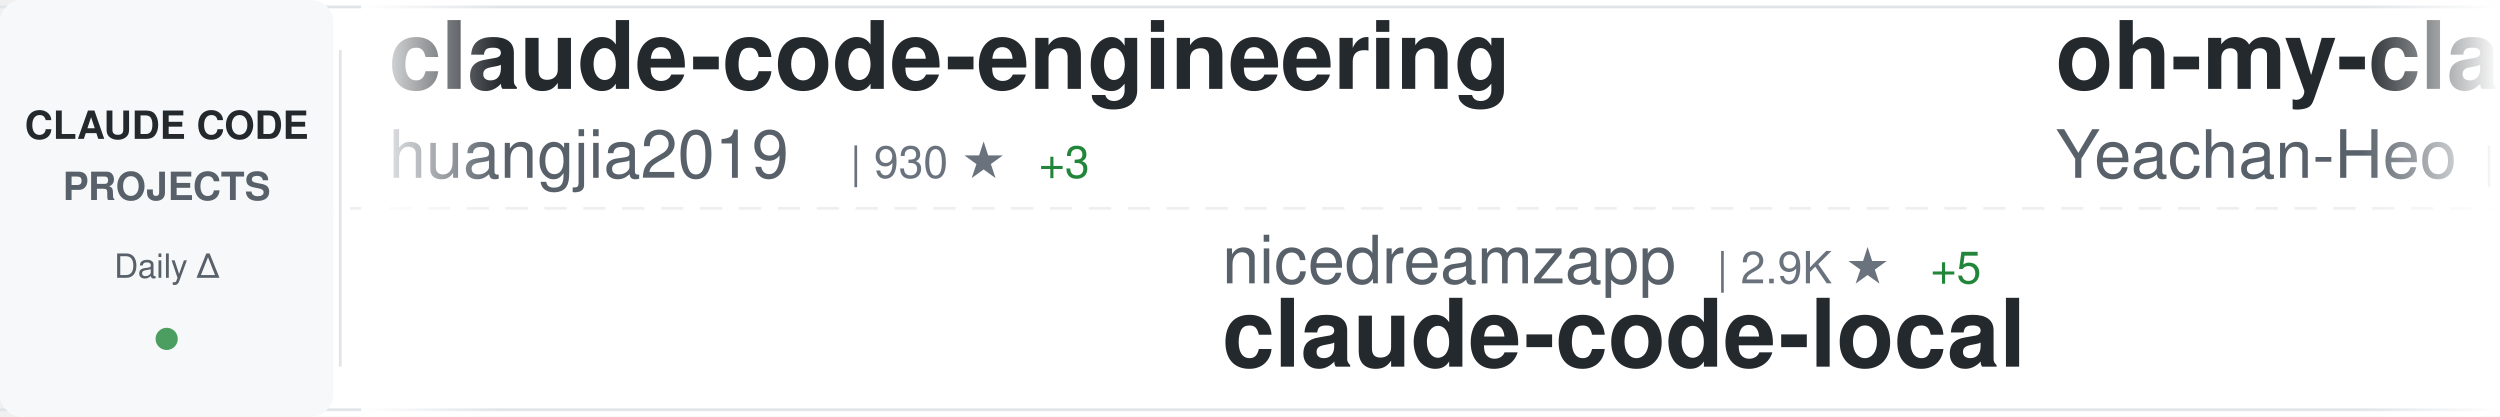
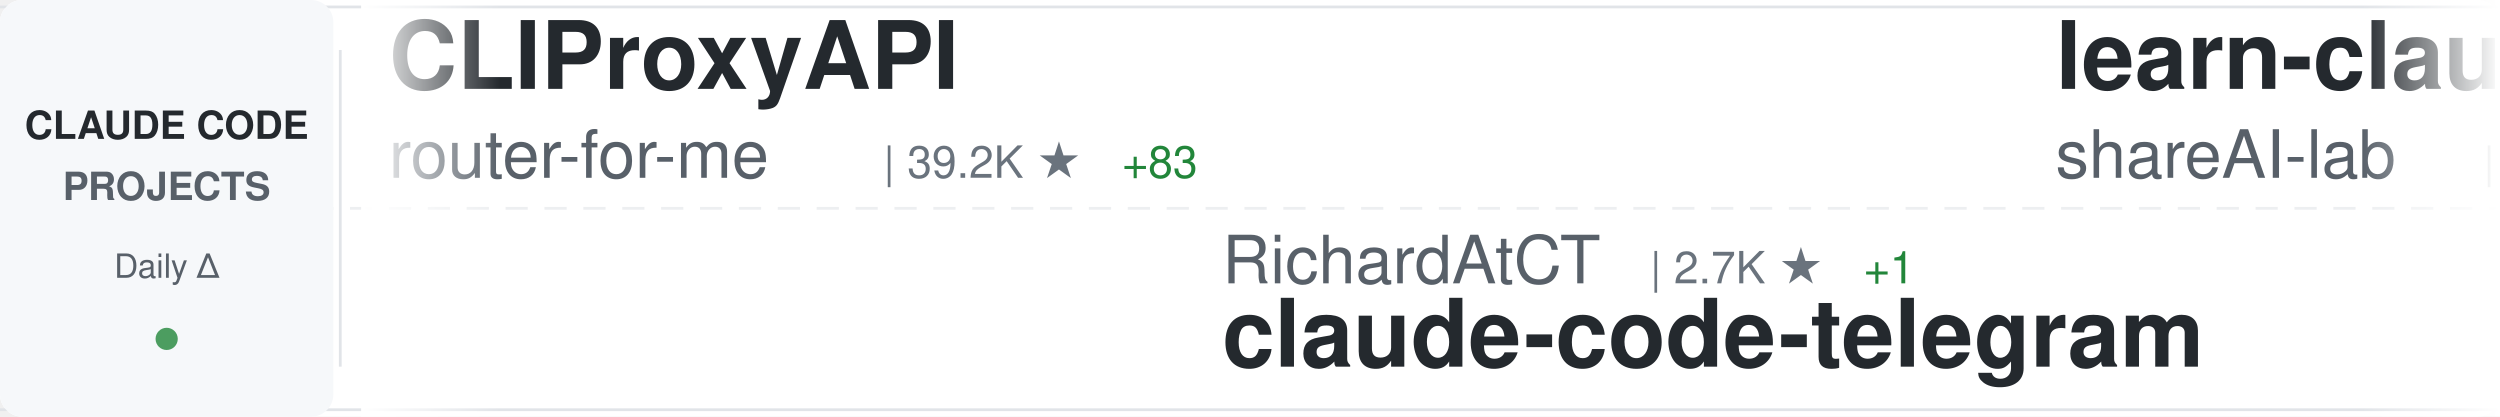
<svg xmlns="http://www.w3.org/2000/svg" width="900" height="150">
  <defs>
    <linearGradient id="awesomeLeftFade" x1="0%" y1="0%" x2="100%" y2="0%">
      <stop offset="0%" style="stop-color:#ffffff;stop-opacity:1" />
      <stop offset="100%" style="stop-color:#ffffff;stop-opacity:0" />
    </linearGradient>
    <linearGradient id="awesomeRightFade" x1="0%" y1="0%" x2="100%" y2="0%">
      <stop offset="0%" style="stop-color:#ffffff;stop-opacity:0" />
      <stop offset="100%" style="stop-color:#ffffff;stop-opacity:1" />
    </linearGradient>
  </defs>
  <rect width="900" height="150" fill="#ffffff" rx="8" />
  <rect x="0" y="2" width="900" height="1" fill="#e1e4e8" />
  <rect x="0" y="147" width="900" height="1" fill="#e1e4e8" />
  <line x1="0" y1="75" x2="900" y2="75" stroke="#e1e4e8" stroke-width="1" stroke-dasharray="8 6" opacity="0.6" />
  <rect x="0" y="0" width="120" height="150" fill="#f6f8fa" rx="8" />
  <text x="60" y="50" font-family="-apple-system, BlinkMacSystemFont, 'Segoe UI', Helvetica, Arial, sans-serif" font-size="14" font-weight="600" fill="#24292e" text-anchor="middle">CLAUDE CODE</text>
  <text x="60" y="72" font-family="-apple-system, BlinkMacSystemFont, 'Segoe UI', Helvetica, Arial, sans-serif" font-size="14" font-weight="600" fill="#586069" text-anchor="middle">PROJECTS</text>
  <text x="60" y="100" font-family="-apple-system, BlinkMacSystemFont, 'Segoe UI', Helvetica, Arial, sans-serif" font-size="12" font-weight="500" fill="#586069" text-anchor="middle">Daily Δ</text>
  <circle cx="60" cy="122" r="4" fill="#22863a" opacity="0.8" />
  <rect x="122" y="18" width="1" height="114" fill="#e1e4e8" />
  <clipPath id="awesomeTickerClip">
    <rect x="130" y="0" width="770" height="150" />
  </clipPath>
  <g clip-path="url(#awesomeTickerClip)">
    <g id="awesomeTickerItems">
      <animateTransform attributeName="transform" attributeType="XML" type="translate" from="0 0" to="-3000 0" dur="54s" repeatCount="indefinite" />
      <g transform="translate(0, 0)">
-         <text x="140" y="32" font-family="-apple-system, BlinkMacSystemFont, 'Segoe UI', Helvetica, Arial, sans-serif" font-size="34" font-weight="600" fill="#24292e">claude-code-engineering</text>
-         <text x="140" y="64" font-family="-apple-system, BlinkMacSystemFont, 'Segoe UI', Helvetica, Arial, sans-serif" font-size="24" font-weight="400" fill="#586069">huangjia2019</text>
-         <text x="306" y="64" font-family="-apple-system, BlinkMacSystemFont, 'Segoe UI', Helvetica, Arial, sans-serif" font-size="16" font-weight="500" fill="#6a737d">| 930 ★</text>
-         <text x="374" y="64" font-family="-apple-system, BlinkMacSystemFont, 'Segoe UI', Helvetica, Arial, sans-serif" font-size="16" font-weight="500" fill="#22863a"> +3</text>
+         <text x="140" y="32" font-family="-apple-system, BlinkMacSystemFont, 'Segoe UI', Helvetica, Arial, sans-serif" font-size="34" font-weight="600" fill="#24292e">CLIProxyAPI</text>
+         <text x="140" y="64" font-family="-apple-system, BlinkMacSystemFont, 'Segoe UI', Helvetica, Arial, sans-serif" font-size="24" font-weight="400" fill="#586069">router-for-me</text>
+         <text x="318" y="64" font-family="-apple-system, BlinkMacSystemFont, 'Segoe UI', Helvetica, Arial, sans-serif" font-size="16" font-weight="500" fill="#6a737d">| 39.2K ★</text>
+         <text x="404" y="64" font-family="-apple-system, BlinkMacSystemFont, 'Segoe UI', Helvetica, Arial, sans-serif" font-size="16" font-weight="500" fill="#22863a"> +83</text>
      </g>
      <g transform="translate(300, 0)">
+         <text x="140" y="102" font-family="-apple-system, BlinkMacSystemFont, 'Segoe UI', Helvetica, Arial, sans-serif" font-size="24" font-weight="400" fill="#586069">RichardAtCT</text>
+         <text x="294" y="102" font-family="-apple-system, BlinkMacSystemFont, 'Segoe UI', Helvetica, Arial, sans-serif" font-size="16" font-weight="500" fill="#6a737d">| 2.7K ★</text>
+         <text x="371" y="102" font-family="-apple-system, BlinkMacSystemFont, 'Segoe UI', Helvetica, Arial, sans-serif" font-size="16" font-weight="500" fill="#22863a"> +1</text>
+         <text x="140" y="132" font-family="-apple-system, BlinkMacSystemFont, 'Segoe UI', Helvetica, Arial, sans-serif" font-size="34" font-weight="600" fill="#24292e">claude-code-telegram</text>
+       </g>
+       <g transform="translate(600, 0)">
+         <text x="140" y="32" font-family="-apple-system, BlinkMacSystemFont, 'Segoe UI', Helvetica, Arial, sans-serif" font-size="34" font-weight="600" fill="#24292e">learn-claude-code</text>
+         <text x="140" y="64" font-family="-apple-system, BlinkMacSystemFont, 'Segoe UI', Helvetica, Arial, sans-serif" font-size="24" font-weight="400" fill="#586069">shareAI-lab</text>
+         <text x="294" y="64" font-family="-apple-system, BlinkMacSystemFont, 'Segoe UI', Helvetica, Arial, sans-serif" font-size="16" font-weight="500" fill="#6a737d">| 69.8K ★</text>
+         <text x="380" y="64" font-family="-apple-system, BlinkMacSystemFont, 'Segoe UI', Helvetica, Arial, sans-serif" font-size="16" font-weight="500" fill="#22863a"> +79</text>
+       </g>
+       <g transform="translate(900, 0)">
        <text x="140" y="102" font-family="-apple-system, BlinkMacSystemFont, 'Segoe UI', Helvetica, Arial, sans-serif" font-size="24" font-weight="400" fill="#586069">nicedreamzapp</text>
        <text x="318" y="102" font-family="-apple-system, BlinkMacSystemFont, 'Segoe UI', Helvetica, Arial, sans-serif" font-size="16" font-weight="500" fill="#6a737d">| 2.9K ★</text>
-         <text x="395" y="102" font-family="-apple-system, BlinkMacSystemFont, 'Segoe UI', Helvetica, Arial, sans-serif" font-size="16" font-weight="500" fill="#22863a"> +5</text>
+         <text x="395" y="102" font-family="-apple-system, BlinkMacSystemFont, 'Segoe UI', Helvetica, Arial, sans-serif" font-size="16" font-weight="500" fill="#22863a"> +4</text>
        <text x="140" y="132" font-family="-apple-system, BlinkMacSystemFont, 'Segoe UI', Helvetica, Arial, sans-serif" font-size="34" font-weight="600" fill="#24292e">claude-code-local</text>
      </g>
-       <g transform="translate(600, 0)">
-         <text x="140" y="32" font-family="-apple-system, BlinkMacSystemFont, 'Segoe UI', Helvetica, Arial, sans-serif" font-size="34" font-weight="600" fill="#24292e">oh-my-claudecode</text>
-         <text x="140" y="64" font-family="-apple-system, BlinkMacSystemFont, 'Segoe UI', Helvetica, Arial, sans-serif" font-size="24" font-weight="400" fill="#586069">Yeachan-Heo</text>
-         <text x="294" y="64" font-family="-apple-system, BlinkMacSystemFont, 'Segoe UI', Helvetica, Arial, sans-serif" font-size="16" font-weight="500" fill="#6a737d">| 37.4K ★</text>
-         <text x="380" y="64" font-family="-apple-system, BlinkMacSystemFont, 'Segoe UI', Helvetica, Arial, sans-serif" font-size="16" font-weight="500" fill="#22863a"> +36</text>
-       </g>
-       <g transform="translate(900, 0)">
-         <text x="140" y="102" font-family="-apple-system, BlinkMacSystemFont, 'Segoe UI', Helvetica, Arial, sans-serif" font-size="24" font-weight="400" fill="#586069">ding113</text>
-         <text x="246" y="102" font-family="-apple-system, BlinkMacSystemFont, 'Segoe UI', Helvetica, Arial, sans-serif" font-size="16" font-weight="500" fill="#6a737d">| 3.2K ★</text>
-         <text x="323" y="102" font-family="-apple-system, BlinkMacSystemFont, 'Segoe UI', Helvetica, Arial, sans-serif" font-size="16" font-weight="500" fill="#22863a"> +1</text>
-         <text x="140" y="132" font-family="-apple-system, BlinkMacSystemFont, 'Segoe UI', Helvetica, Arial, sans-serif" font-size="34" font-weight="600" fill="#24292e">claude-code-hub</text>
-       </g>
      <g transform="translate(1200, 0)">
-         <text x="140" y="32" font-family="-apple-system, BlinkMacSystemFont, 'Segoe UI', Helvetica, Arial, sans-serif" font-size="34" font-weight="600" fill="#24292e">claude-code-system-promp...</text>
-         <text x="140" y="64" font-family="-apple-system, BlinkMacSystemFont, 'Segoe UI', Helvetica, Arial, sans-serif" font-size="24" font-weight="400" fill="#586069">Piebald-AI</text>
-         <text x="282" y="64" font-family="-apple-system, BlinkMacSystemFont, 'Segoe UI', Helvetica, Arial, sans-serif" font-size="16" font-weight="500" fill="#6a737d">| 11.6K ★</text>
-         <text x="368" y="64" font-family="-apple-system, BlinkMacSystemFont, 'Segoe UI', Helvetica, Arial, sans-serif" font-size="16" font-weight="500" fill="#22863a"> +25</text>
+         <text x="140" y="32" font-family="-apple-system, BlinkMacSystemFont, 'Segoe UI', Helvetica, Arial, sans-serif" font-size="34" font-weight="600" fill="#24292e">claude-code-source</text>
+         <text x="140" y="64" font-family="-apple-system, BlinkMacSystemFont, 'Segoe UI', Helvetica, Arial, sans-serif" font-size="24" font-weight="400" fill="#586069">JrCx7scC</text>
+         <text x="258" y="64" font-family="-apple-system, BlinkMacSystemFont, 'Segoe UI', Helvetica, Arial, sans-serif" font-size="16" font-weight="500" fill="#6a737d">| 371 ★</text>
      </g>
      <g transform="translate(1500, 0)">
-         <text x="140" y="102" font-family="-apple-system, BlinkMacSystemFont, 'Segoe UI', Helvetica, Arial, sans-serif" font-size="24" font-weight="400" fill="#586069">AICoderTudou</text>
-         <text x="306" y="102" font-family="-apple-system, BlinkMacSystemFont, 'Segoe UI', Helvetica, Arial, sans-serif" font-size="16" font-weight="500" fill="#6a737d">| 497 ★</text>
-         <text x="140" y="132" font-family="-apple-system, BlinkMacSystemFont, 'Segoe UI', Helvetica, Arial, sans-serif" font-size="34" font-weight="600" fill="#24292e">claude-code-tudou</text>
+         <text x="140" y="102" font-family="-apple-system, BlinkMacSystemFont, 'Segoe UI', Helvetica, Arial, sans-serif" font-size="24" font-weight="400" fill="#586069">anthropics</text>
+         <text x="282" y="102" font-family="-apple-system, BlinkMacSystemFont, 'Segoe UI', Helvetica, Arial, sans-serif" font-size="16" font-weight="500" fill="#6a737d">| 5.5K ★</text>
+         <text x="359" y="102" font-family="-apple-system, BlinkMacSystemFont, 'Segoe UI', Helvetica, Arial, sans-serif" font-size="16" font-weight="500" fill="#22863a"> +7</text>
+         <text x="140" y="132" font-family="-apple-system, BlinkMacSystemFont, 'Segoe UI', Helvetica, Arial, sans-serif" font-size="34" font-weight="600" fill="#24292e">claude-code-security-rev...</text>
      </g>
      <g transform="translate(1800, 0)">
-         <text x="140" y="32" font-family="-apple-system, BlinkMacSystemFont, 'Segoe UI', Helvetica, Arial, sans-serif" font-size="34" font-weight="600" fill="#24292e">claude-code-plugins-plus...</text>
-         <text x="140" y="64" font-family="-apple-system, BlinkMacSystemFont, 'Segoe UI', Helvetica, Arial, sans-serif" font-size="24" font-weight="400" fill="#586069">jeremylongshore</text>
-         <text x="342" y="64" font-family="-apple-system, BlinkMacSystemFont, 'Segoe UI', Helvetica, Arial, sans-serif" font-size="16" font-weight="500" fill="#6a737d">| 2.5K ★</text>
-         <text x="419" y="64" font-family="-apple-system, BlinkMacSystemFont, 'Segoe UI', Helvetica, Arial, sans-serif" font-size="16" font-weight="500" fill="#22863a"> +3</text>
+         <text x="140" y="32" font-family="-apple-system, BlinkMacSystemFont, 'Segoe UI', Helvetica, Arial, sans-serif" font-size="34" font-weight="600" fill="#24292e">claude-code-cli</text>
+         <text x="140" y="64" font-family="-apple-system, BlinkMacSystemFont, 'Segoe UI', Helvetica, Arial, sans-serif" font-size="24" font-weight="400" fill="#586069">huangserva</text>
+         <text x="282" y="64" font-family="-apple-system, BlinkMacSystemFont, 'Segoe UI', Helvetica, Arial, sans-serif" font-size="16" font-weight="500" fill="#6a737d">| 618 ★</text>
+         <text x="350" y="64" font-family="-apple-system, BlinkMacSystemFont, 'Segoe UI', Helvetica, Arial, sans-serif" font-size="16" font-weight="500" fill="#22863a"> +1</text>
      </g>
      <g transform="translate(2100, 0)">
-         <text x="140" y="102" font-family="-apple-system, BlinkMacSystemFont, 'Segoe UI', Helvetica, Arial, sans-serif" font-size="24" font-weight="400" fill="#586069">Maciek-roboblog</text>
-         <text x="342" y="102" font-family="-apple-system, BlinkMacSystemFont, 'Segoe UI', Helvetica, Arial, sans-serif" font-size="16" font-weight="500" fill="#6a737d">| 8.4K ★</text>
-         <text x="419" y="102" font-family="-apple-system, BlinkMacSystemFont, 'Segoe UI', Helvetica, Arial, sans-serif" font-size="16" font-weight="500" fill="#22863a"> +11</text>
-         <text x="140" y="132" font-family="-apple-system, BlinkMacSystemFont, 'Segoe UI', Helvetica, Arial, sans-serif" font-size="34" font-weight="600" fill="#24292e">Claude-Code-Usage-Monito...</text>
+         <text x="140" y="102" font-family="-apple-system, BlinkMacSystemFont, 'Segoe UI', Helvetica, Arial, sans-serif" font-size="24" font-weight="400" fill="#586069">VoltAgent</text>
+         <text x="270" y="102" font-family="-apple-system, BlinkMacSystemFont, 'Segoe UI', Helvetica, Arial, sans-serif" font-size="16" font-weight="500" fill="#6a737d">| 22.9K ★</text>
+         <text x="356" y="102" font-family="-apple-system, BlinkMacSystemFont, 'Segoe UI', Helvetica, Arial, sans-serif" font-size="16" font-weight="500" fill="#22863a"> +60</text>
+         <text x="140" y="132" font-family="-apple-system, BlinkMacSystemFont, 'Segoe UI', Helvetica, Arial, sans-serif" font-size="34" font-weight="600" fill="#24292e">awesome-claude-code-suba...</text>
      </g>
      <g transform="translate(2400, 0)">
-         <text x="140" y="32" font-family="-apple-system, BlinkMacSystemFont, 'Segoe UI', Helvetica, Arial, sans-serif" font-size="34" font-weight="600" fill="#24292e">claude-code-base-action</text>
-         <text x="140" y="64" font-family="-apple-system, BlinkMacSystemFont, 'Segoe UI', Helvetica, Arial, sans-serif" font-size="24" font-weight="400" fill="#586069">anthropics</text>
-         <text x="282" y="64" font-family="-apple-system, BlinkMacSystemFont, 'Segoe UI', Helvetica, Arial, sans-serif" font-size="16" font-weight="500" fill="#6a737d">| 896 ★</text>
-         <text x="350" y="64" font-family="-apple-system, BlinkMacSystemFont, 'Segoe UI', Helvetica, Arial, sans-serif" font-size="16" font-weight="500" fill="#22863a"> +4</text>
+         <text x="140" y="32" font-family="-apple-system, BlinkMacSystemFont, 'Segoe UI', Helvetica, Arial, sans-serif" font-size="34" font-weight="600" fill="#24292e">Dive-into-Claude-Code</text>
+         <text x="140" y="64" font-family="-apple-system, BlinkMacSystemFont, 'Segoe UI', Helvetica, Arial, sans-serif" font-size="24" font-weight="400" fill="#586069">VILA-Lab</text>
+         <text x="258" y="64" font-family="-apple-system, BlinkMacSystemFont, 'Segoe UI', Helvetica, Arial, sans-serif" font-size="16" font-weight="500" fill="#6a737d">| 1.8K ★</text>
+         <text x="335" y="64" font-family="-apple-system, BlinkMacSystemFont, 'Segoe UI', Helvetica, Arial, sans-serif" font-size="16" font-weight="500" fill="#22863a"> +2</text>
      </g>
      <g transform="translate(2700, 0)">
-         <text x="140" y="102" font-family="-apple-system, BlinkMacSystemFont, 'Segoe UI', Helvetica, Arial, sans-serif" font-size="24" font-weight="400" fill="#586069">VILA-Lab</text>
-         <text x="258" y="102" font-family="-apple-system, BlinkMacSystemFont, 'Segoe UI', Helvetica, Arial, sans-serif" font-size="16" font-weight="500" fill="#6a737d">| 1.8K ★</text>
-         <text x="335" y="102" font-family="-apple-system, BlinkMacSystemFont, 'Segoe UI', Helvetica, Arial, sans-serif" font-size="16" font-weight="500" fill="#22863a"> +2</text>
-         <text x="140" y="132" font-family="-apple-system, BlinkMacSystemFont, 'Segoe UI', Helvetica, Arial, sans-serif" font-size="34" font-weight="600" fill="#24292e">Dive-into-Claude-Code</text>
+         <text x="140" y="102" font-family="-apple-system, BlinkMacSystemFont, 'Segoe UI', Helvetica, Arial, sans-serif" font-size="24" font-weight="400" fill="#586069">Chachamaru127</text>
+         <text x="318" y="102" font-family="-apple-system, BlinkMacSystemFont, 'Segoe UI', Helvetica, Arial, sans-serif" font-size="16" font-weight="500" fill="#6a737d">| 2.9K ★</text>
+         <text x="395" y="102" font-family="-apple-system, BlinkMacSystemFont, 'Segoe UI', Helvetica, Arial, sans-serif" font-size="16" font-weight="500" fill="#22863a"> +8</text>
+         <text x="140" y="132" font-family="-apple-system, BlinkMacSystemFont, 'Segoe UI', Helvetica, Arial, sans-serif" font-size="34" font-weight="600" fill="#24292e">claude-code-harness</text>
      </g>
      <g transform="translate(3000, 0)">
-         <text x="140" y="32" font-family="-apple-system, BlinkMacSystemFont, 'Segoe UI', Helvetica, Arial, sans-serif" font-size="34" font-weight="600" fill="#24292e">claude-code-engineering</text>
-         <text x="140" y="64" font-family="-apple-system, BlinkMacSystemFont, 'Segoe UI', Helvetica, Arial, sans-serif" font-size="24" font-weight="400" fill="#586069">huangjia2019</text>
-         <text x="306" y="64" font-family="-apple-system, BlinkMacSystemFont, 'Segoe UI', Helvetica, Arial, sans-serif" font-size="16" font-weight="500" fill="#6a737d">| 930 ★</text>
-         <text x="374" y="64" font-family="-apple-system, BlinkMacSystemFont, 'Segoe UI', Helvetica, Arial, sans-serif" font-size="16" font-weight="500" fill="#22863a"> +3</text>
+         <text x="140" y="32" font-family="-apple-system, BlinkMacSystemFont, 'Segoe UI', Helvetica, Arial, sans-serif" font-size="34" font-weight="600" fill="#24292e">CLIProxyAPI</text>
+         <text x="140" y="64" font-family="-apple-system, BlinkMacSystemFont, 'Segoe UI', Helvetica, Arial, sans-serif" font-size="24" font-weight="400" fill="#586069">router-for-me</text>
+         <text x="318" y="64" font-family="-apple-system, BlinkMacSystemFont, 'Segoe UI', Helvetica, Arial, sans-serif" font-size="16" font-weight="500" fill="#6a737d">| 39.2K ★</text>
+         <text x="404" y="64" font-family="-apple-system, BlinkMacSystemFont, 'Segoe UI', Helvetica, Arial, sans-serif" font-size="16" font-weight="500" fill="#22863a"> +83</text>
      </g>
      <g transform="translate(3300, 0)">
+         <text x="140" y="102" font-family="-apple-system, BlinkMacSystemFont, 'Segoe UI', Helvetica, Arial, sans-serif" font-size="24" font-weight="400" fill="#586069">RichardAtCT</text>
+         <text x="294" y="102" font-family="-apple-system, BlinkMacSystemFont, 'Segoe UI', Helvetica, Arial, sans-serif" font-size="16" font-weight="500" fill="#6a737d">| 2.7K ★</text>
+         <text x="371" y="102" font-family="-apple-system, BlinkMacSystemFont, 'Segoe UI', Helvetica, Arial, sans-serif" font-size="16" font-weight="500" fill="#22863a"> +1</text>
+         <text x="140" y="132" font-family="-apple-system, BlinkMacSystemFont, 'Segoe UI', Helvetica, Arial, sans-serif" font-size="34" font-weight="600" fill="#24292e">claude-code-telegram</text>
+       </g>
+       <g transform="translate(3600, 0)">
+         <text x="140" y="32" font-family="-apple-system, BlinkMacSystemFont, 'Segoe UI', Helvetica, Arial, sans-serif" font-size="34" font-weight="600" fill="#24292e">learn-claude-code</text>
+         <text x="140" y="64" font-family="-apple-system, BlinkMacSystemFont, 'Segoe UI', Helvetica, Arial, sans-serif" font-size="24" font-weight="400" fill="#586069">shareAI-lab</text>
+         <text x="294" y="64" font-family="-apple-system, BlinkMacSystemFont, 'Segoe UI', Helvetica, Arial, sans-serif" font-size="16" font-weight="500" fill="#6a737d">| 69.8K ★</text>
+         <text x="380" y="64" font-family="-apple-system, BlinkMacSystemFont, 'Segoe UI', Helvetica, Arial, sans-serif" font-size="16" font-weight="500" fill="#22863a"> +79</text>
+       </g>
+       <g transform="translate(3900, 0)">
        <text x="140" y="102" font-family="-apple-system, BlinkMacSystemFont, 'Segoe UI', Helvetica, Arial, sans-serif" font-size="24" font-weight="400" fill="#586069">nicedreamzapp</text>
        <text x="318" y="102" font-family="-apple-system, BlinkMacSystemFont, 'Segoe UI', Helvetica, Arial, sans-serif" font-size="16" font-weight="500" fill="#6a737d">| 2.9K ★</text>
-         <text x="395" y="102" font-family="-apple-system, BlinkMacSystemFont, 'Segoe UI', Helvetica, Arial, sans-serif" font-size="16" font-weight="500" fill="#22863a"> +5</text>
+         <text x="395" y="102" font-family="-apple-system, BlinkMacSystemFont, 'Segoe UI', Helvetica, Arial, sans-serif" font-size="16" font-weight="500" fill="#22863a"> +4</text>
        <text x="140" y="132" font-family="-apple-system, BlinkMacSystemFont, 'Segoe UI', Helvetica, Arial, sans-serif" font-size="34" font-weight="600" fill="#24292e">claude-code-local</text>
-       </g>
-       <g transform="translate(3600, 0)">
-         <text x="140" y="32" font-family="-apple-system, BlinkMacSystemFont, 'Segoe UI', Helvetica, Arial, sans-serif" font-size="34" font-weight="600" fill="#24292e">oh-my-claudecode</text>
-         <text x="140" y="64" font-family="-apple-system, BlinkMacSystemFont, 'Segoe UI', Helvetica, Arial, sans-serif" font-size="24" font-weight="400" fill="#586069">Yeachan-Heo</text>
-         <text x="294" y="64" font-family="-apple-system, BlinkMacSystemFont, 'Segoe UI', Helvetica, Arial, sans-serif" font-size="16" font-weight="500" fill="#6a737d">| 37.4K ★</text>
-         <text x="380" y="64" font-family="-apple-system, BlinkMacSystemFont, 'Segoe UI', Helvetica, Arial, sans-serif" font-size="16" font-weight="500" fill="#22863a"> +36</text>
-       </g>
-       <g transform="translate(3900, 0)">
-         <text x="140" y="102" font-family="-apple-system, BlinkMacSystemFont, 'Segoe UI', Helvetica, Arial, sans-serif" font-size="24" font-weight="400" fill="#586069">ding113</text>
-         <text x="246" y="102" font-family="-apple-system, BlinkMacSystemFont, 'Segoe UI', Helvetica, Arial, sans-serif" font-size="16" font-weight="500" fill="#6a737d">| 3.2K ★</text>
-         <text x="323" y="102" font-family="-apple-system, BlinkMacSystemFont, 'Segoe UI', Helvetica, Arial, sans-serif" font-size="16" font-weight="500" fill="#22863a"> +1</text>
-         <text x="140" y="132" font-family="-apple-system, BlinkMacSystemFont, 'Segoe UI', Helvetica, Arial, sans-serif" font-size="34" font-weight="600" fill="#24292e">claude-code-hub</text>
      </g>
    </g>
  </g>
  <rect x="130" y="0" width="50" height="150" fill="url(#awesomeLeftFade)" />
  <rect x="850" y="0" width="50" height="150" fill="url(#awesomeRightFade)" />
</svg>
